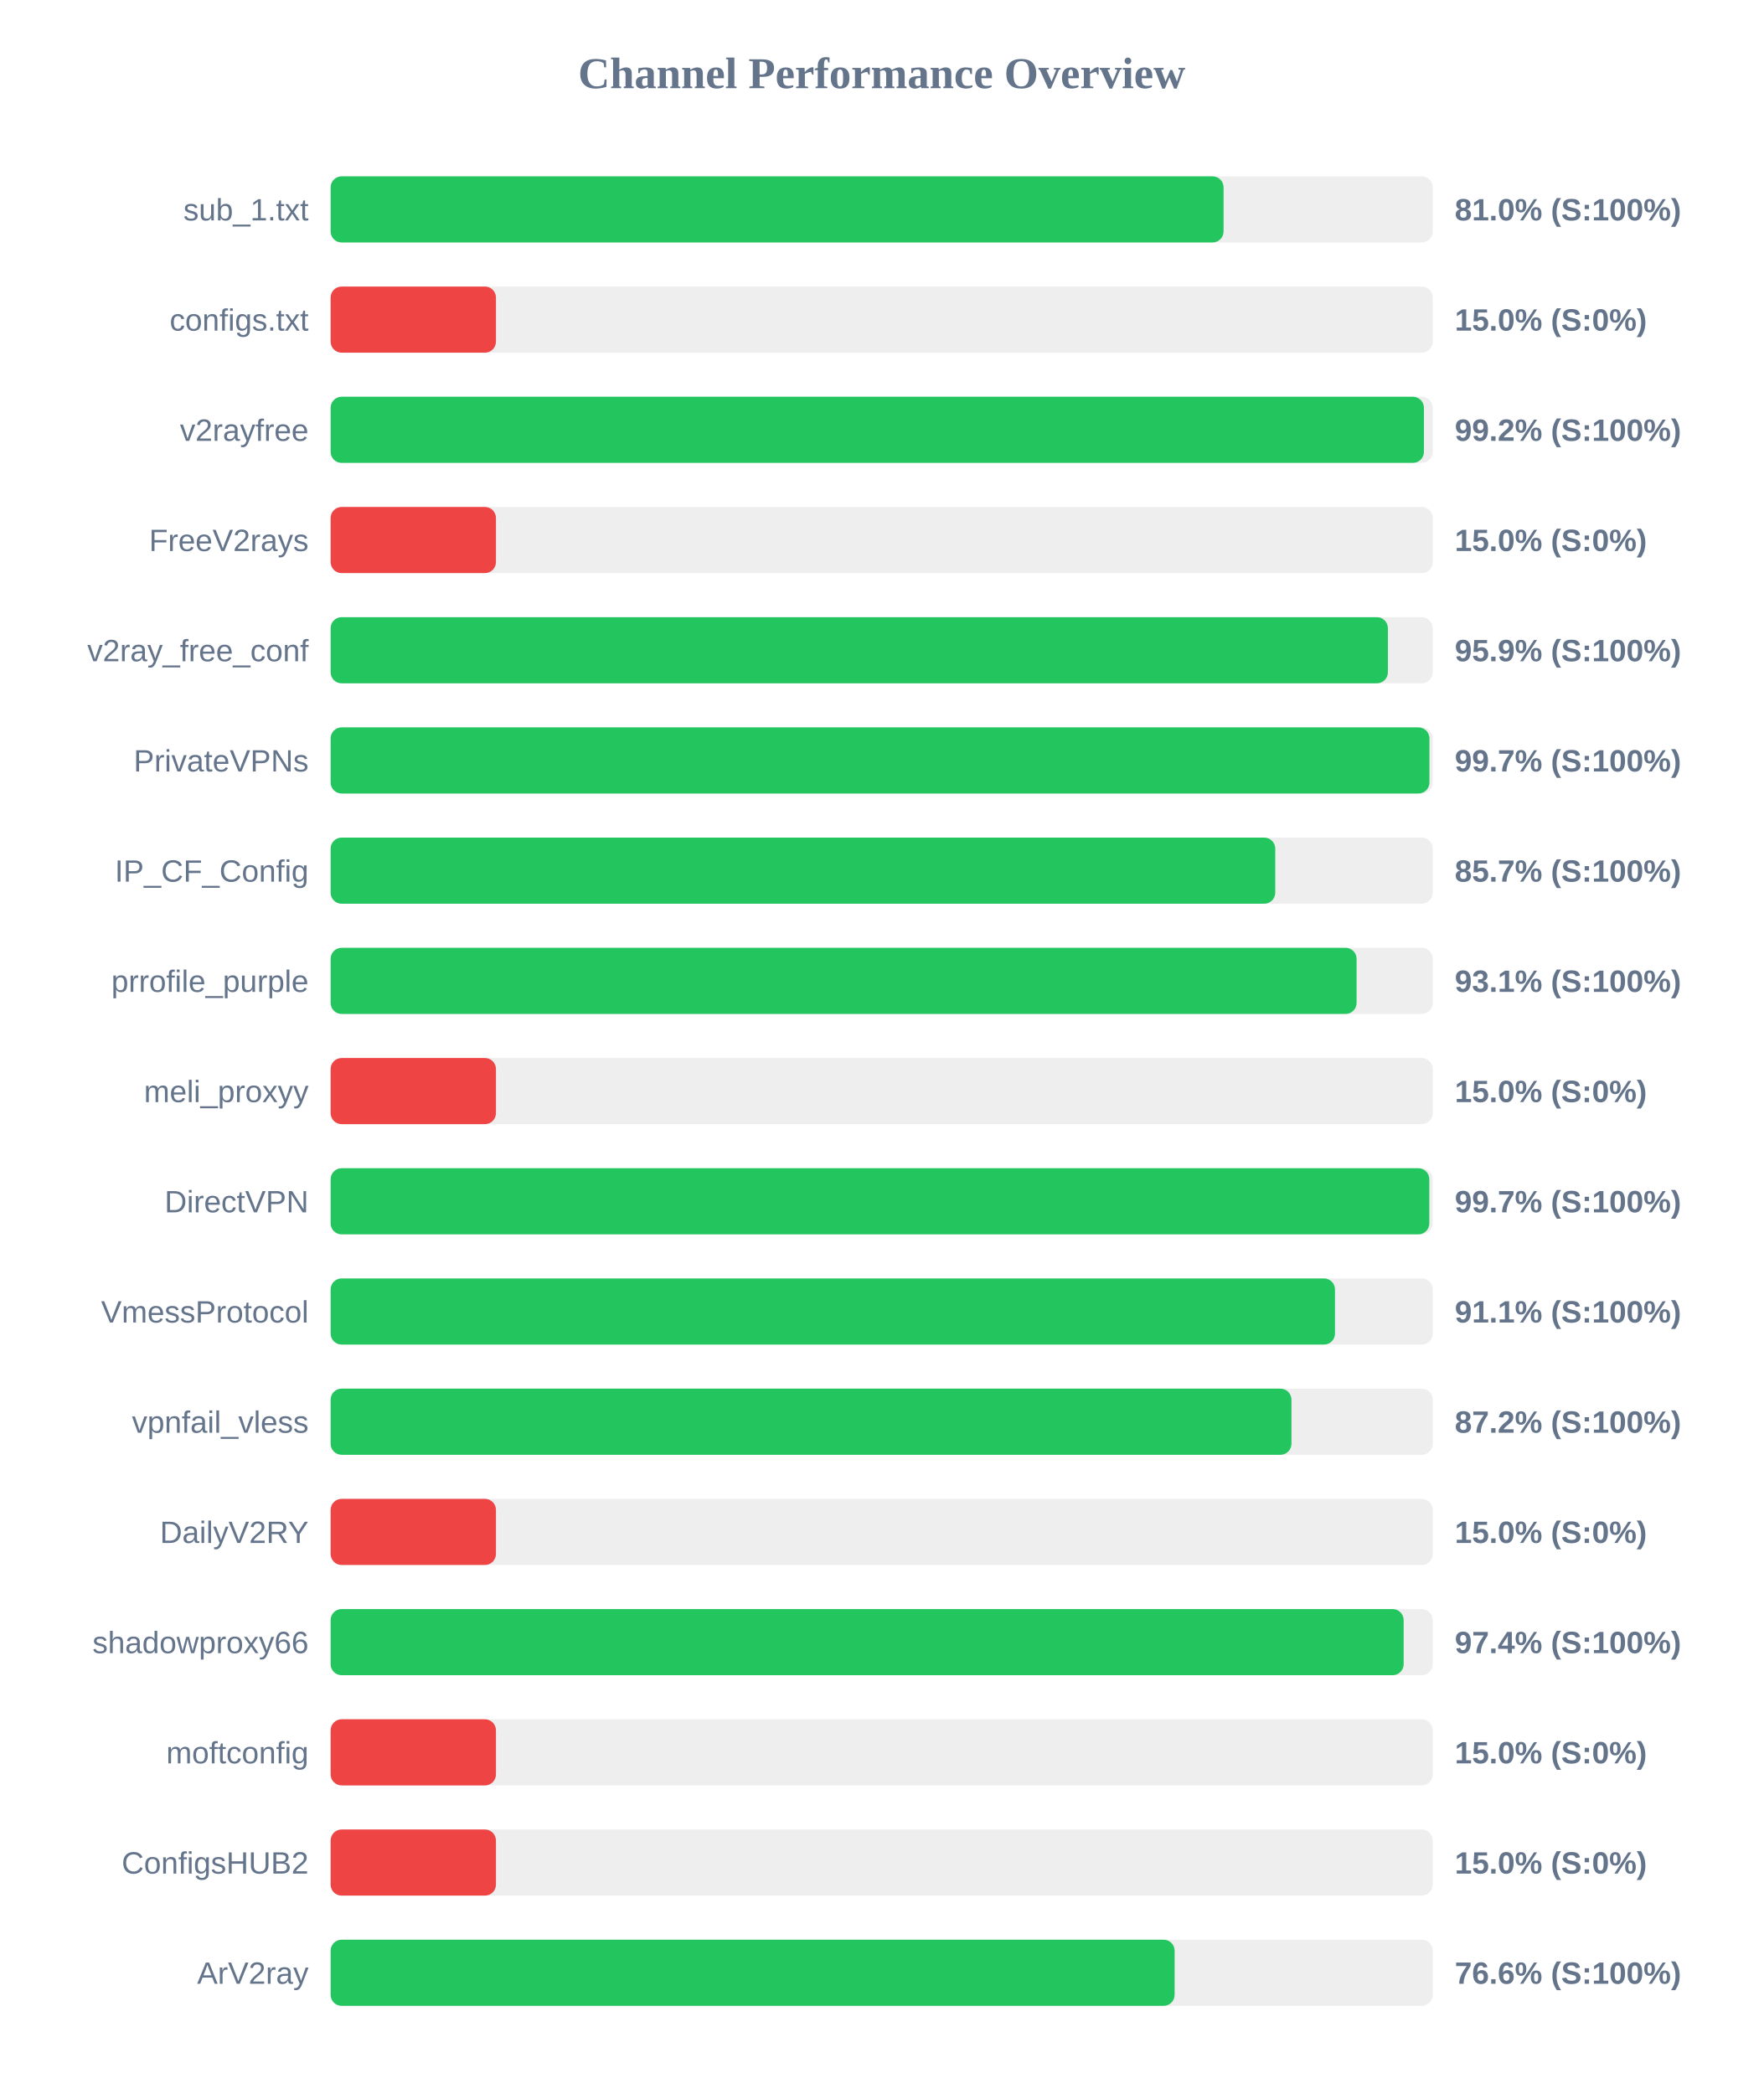
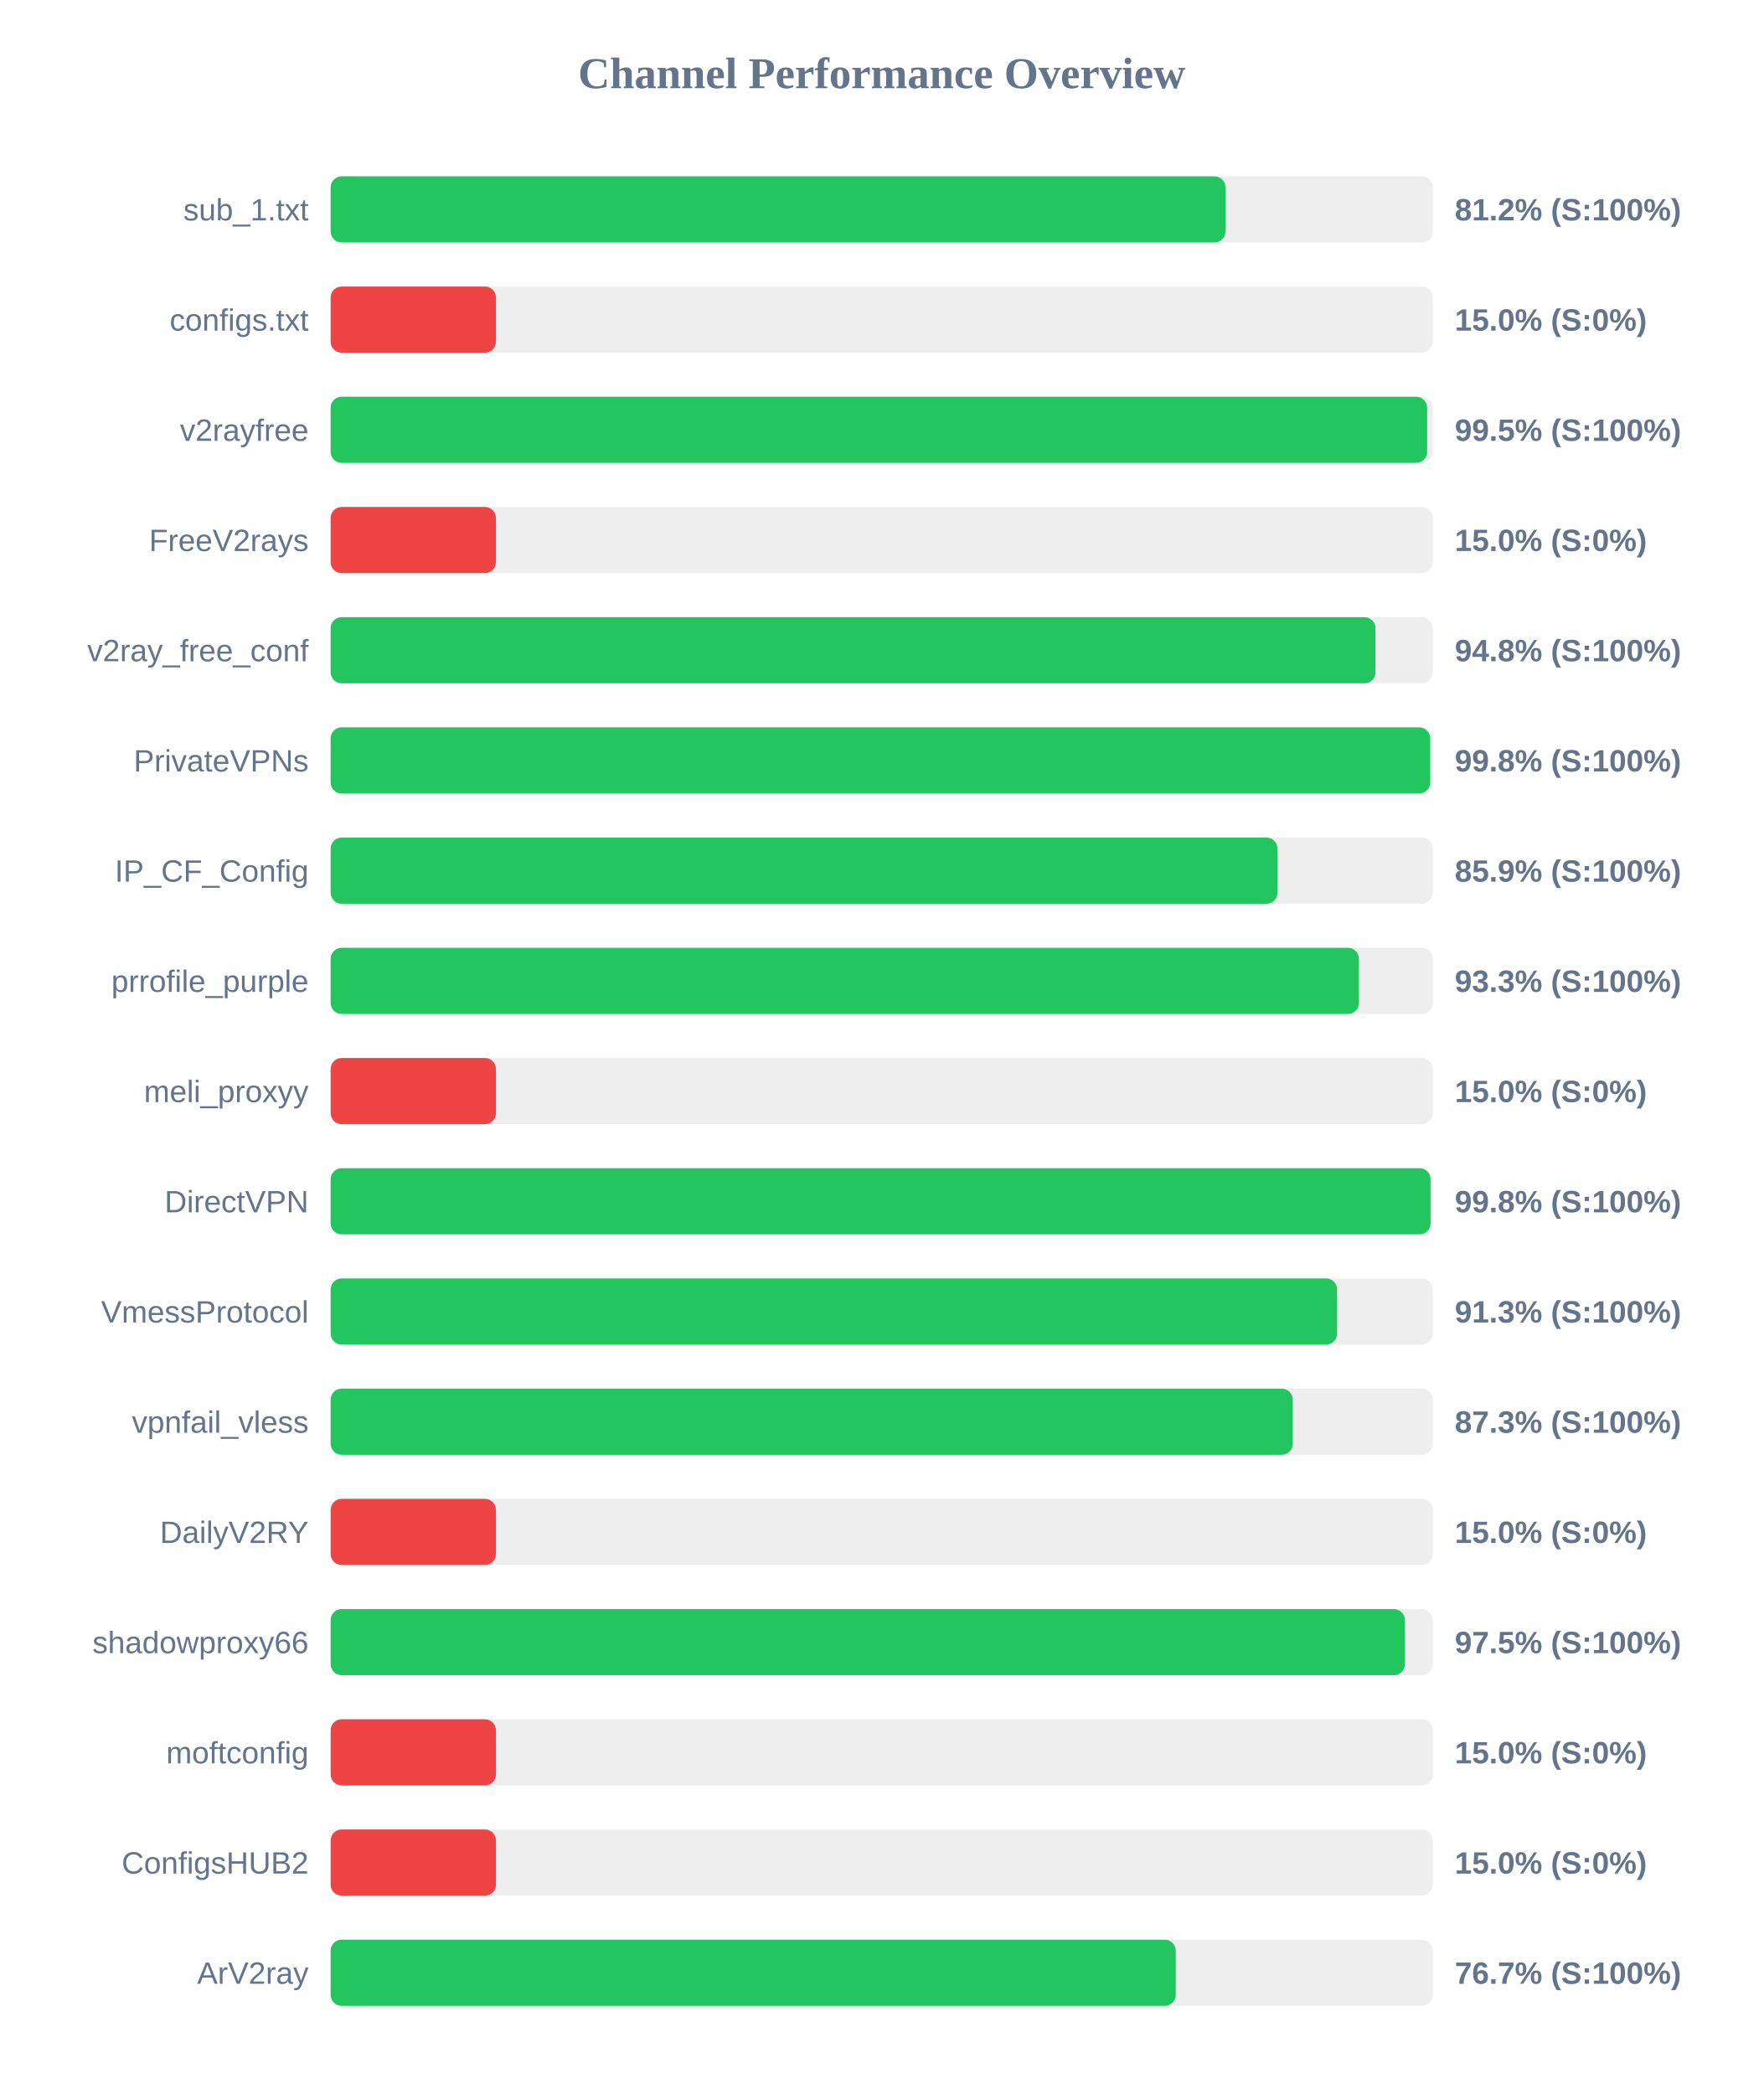
<svg xmlns="http://www.w3.org/2000/svg" width="800" height="950" version="1.1">
  <style>
        .row { font: 14px Arial; fill: #64748b; }
        .score { font: bold 14px Arial; fill: #64748b; }
    </style>
  <text x="400" y="40" text-anchor="middle" font-size="20px" font-weight="bold" fill="#64748b">Channel Performance Overview</text>
  <rect x="150" y="80" width="500" height="30" fill="#eee" rx="5" />
-   <rect x="150" y="80" width="405.1" height="30" fill="#22c55e" rx="5" />
+   <rect x="150" y="80" width="405.95" height="30" fill="#22c55e" rx="5" />
  <text x="140" y="100" text-anchor="end" class="row">sub_1.txt</text>
-   <text x="660" y="100" text-anchor="start" class="score">81.0% (S:100%)</text>
+   <text x="660" y="100" text-anchor="start" class="score">81.2% (S:100%)</text>
  <rect x="150" y="130" width="500" height="30" fill="#eee" rx="5" />
  <rect x="150" y="130" width="75.0" height="30" fill="#ef4444" rx="5" />
  <text x="140" y="150" text-anchor="end" class="row">configs.txt</text>
  <text x="660" y="150" text-anchor="start" class="score">15.0% (S:0%)</text>
  <rect x="150" y="180" width="500" height="30" fill="#eee" rx="5" />
-   <rect x="150" y="180" width="496.0" height="30" fill="#22c55e" rx="5" />
+   <rect x="150" y="180" width="497.45" height="30" fill="#22c55e" rx="5" />
  <text x="140" y="200" text-anchor="end" class="row">v2rayfree</text>
-   <text x="660" y="200" text-anchor="start" class="score">99.2% (S:100%)</text>
+   <text x="660" y="200" text-anchor="start" class="score">99.5% (S:100%)</text>
  <rect x="150" y="230" width="500" height="30" fill="#eee" rx="5" />
  <rect x="150" y="230" width="75.0" height="30" fill="#ef4444" rx="5" />
  <text x="140" y="250" text-anchor="end" class="row">FreeV2rays</text>
  <text x="660" y="250" text-anchor="start" class="score">15.0% (S:0%)</text>
  <rect x="150" y="280" width="500" height="30" fill="#eee" rx="5" />
-   <rect x="150" y="280" width="479.65" height="30" fill="#22c55e" rx="5" />
+   <rect x="150" y="280" width="474.0" height="30" fill="#22c55e" rx="5" />
  <text x="140" y="300" text-anchor="end" class="row">v2ray_free_conf</text>
-   <text x="660" y="300" text-anchor="start" class="score">95.9% (S:100%)</text>
+   <text x="660" y="300" text-anchor="start" class="score">94.8% (S:100%)</text>
  <rect x="150" y="330" width="500" height="30" fill="#eee" rx="5" />
-   <rect x="150" y="330" width="498.5" height="30" fill="#22c55e" rx="5" />
+   <rect x="150" y="330" width="498.85" height="30" fill="#22c55e" rx="5" />
  <text x="140" y="350" text-anchor="end" class="row">PrivateVPNs</text>
-   <text x="660" y="350" text-anchor="start" class="score">99.7% (S:100%)</text>
+   <text x="660" y="350" text-anchor="start" class="score">99.8% (S:100%)</text>
  <rect x="150" y="380" width="500" height="30" fill="#eee" rx="5" />
-   <rect x="150" y="380" width="428.55" height="30" fill="#22c55e" rx="5" />
+   <rect x="150" y="380" width="429.55" height="30" fill="#22c55e" rx="5" />
  <text x="140" y="400" text-anchor="end" class="row">IP_CF_Config</text>
-   <text x="660" y="400" text-anchor="start" class="score">85.7% (S:100%)</text>
+   <text x="660" y="400" text-anchor="start" class="score">85.9% (S:100%)</text>
  <rect x="150" y="430" width="500" height="30" fill="#eee" rx="5" />
-   <rect x="150" y="430" width="465.45" height="30" fill="#22c55e" rx="5" />
+   <rect x="150" y="430" width="466.5" height="30" fill="#22c55e" rx="5" />
  <text x="140" y="450" text-anchor="end" class="row">prrofile_purple</text>
-   <text x="660" y="450" text-anchor="start" class="score">93.1% (S:100%)</text>
+   <text x="660" y="450" text-anchor="start" class="score">93.3% (S:100%)</text>
  <rect x="150" y="480" width="500" height="30" fill="#eee" rx="5" />
  <rect x="150" y="480" width="75.0" height="30" fill="#ef4444" rx="5" />
  <text x="140" y="500" text-anchor="end" class="row">meli_proxyy</text>
  <text x="660" y="500" text-anchor="start" class="score">15.0% (S:0%)</text>
  <rect x="150" y="530" width="500" height="30" fill="#eee" rx="5" />
-   <rect x="150" y="530" width="498.45" height="30" fill="#22c55e" rx="5" />
+   <rect x="150" y="530" width="499.0" height="30" fill="#22c55e" rx="5" />
  <text x="140" y="550" text-anchor="end" class="row">DirectVPN</text>
-   <text x="660" y="550" text-anchor="start" class="score">99.7% (S:100%)</text>
+   <text x="660" y="550" text-anchor="start" class="score">99.8% (S:100%)</text>
  <rect x="150" y="580" width="500" height="30" fill="#eee" rx="5" />
-   <rect x="150" y="580" width="455.65" height="30" fill="#22c55e" rx="5" />
+   <rect x="150" y="580" width="456.6" height="30" fill="#22c55e" rx="5" />
  <text x="140" y="600" text-anchor="end" class="row">VmessProtocol</text>
-   <text x="660" y="600" text-anchor="start" class="score">91.1% (S:100%)</text>
+   <text x="660" y="600" text-anchor="start" class="score">91.3% (S:100%)</text>
  <rect x="150" y="630" width="500" height="30" fill="#eee" rx="5" />
-   <rect x="150" y="630" width="435.9" height="30" fill="#22c55e" rx="5" />
+   <rect x="150" y="630" width="436.5" height="30" fill="#22c55e" rx="5" />
  <text x="140" y="650" text-anchor="end" class="row">vpnfail_vless</text>
-   <text x="660" y="650" text-anchor="start" class="score">87.2% (S:100%)</text>
+   <text x="660" y="650" text-anchor="start" class="score">87.3% (S:100%)</text>
  <rect x="150" y="680" width="500" height="30" fill="#eee" rx="5" />
  <rect x="150" y="680" width="75.0" height="30" fill="#ef4444" rx="5" />
  <text x="140" y="700" text-anchor="end" class="row">DailyV2RY</text>
  <text x="660" y="700" text-anchor="start" class="score">15.0% (S:0%)</text>
  <rect x="150" y="730" width="500" height="30" fill="#eee" rx="5" />
-   <rect x="150" y="730" width="486.8" height="30" fill="#22c55e" rx="5" />
+   <rect x="150" y="730" width="487.35" height="30" fill="#22c55e" rx="5" />
  <text x="140" y="750" text-anchor="end" class="row">shadowproxy66</text>
-   <text x="660" y="750" text-anchor="start" class="score">97.4% (S:100%)</text>
+   <text x="660" y="750" text-anchor="start" class="score">97.5% (S:100%)</text>
  <rect x="150" y="780" width="500" height="30" fill="#eee" rx="5" />
  <rect x="150" y="780" width="75.0" height="30" fill="#ef4444" rx="5" />
  <text x="140" y="800" text-anchor="end" class="row">moftconfig</text>
  <text x="660" y="800" text-anchor="start" class="score">15.0% (S:0%)</text>
  <rect x="150" y="830" width="500" height="30" fill="#eee" rx="5" />
  <rect x="150" y="830" width="75.0" height="30" fill="#ef4444" rx="5" />
  <text x="140" y="850" text-anchor="end" class="row">ConfigsHUB2</text>
  <text x="660" y="850" text-anchor="start" class="score">15.0% (S:0%)</text>
  <rect x="150" y="880" width="500" height="30" fill="#eee" rx="5" />
-   <rect x="150" y="880" width="382.9" height="30" fill="#22c55e" rx="5" />
+   <rect x="150" y="880" width="383.4" height="30" fill="#22c55e" rx="5" />
  <text x="140" y="900" text-anchor="end" class="row">ArV2ray</text>
-   <text x="660" y="900" text-anchor="start" class="score">76.6% (S:100%)</text>
+   <text x="660" y="900" text-anchor="start" class="score">76.7% (S:100%)</text>
</svg>
